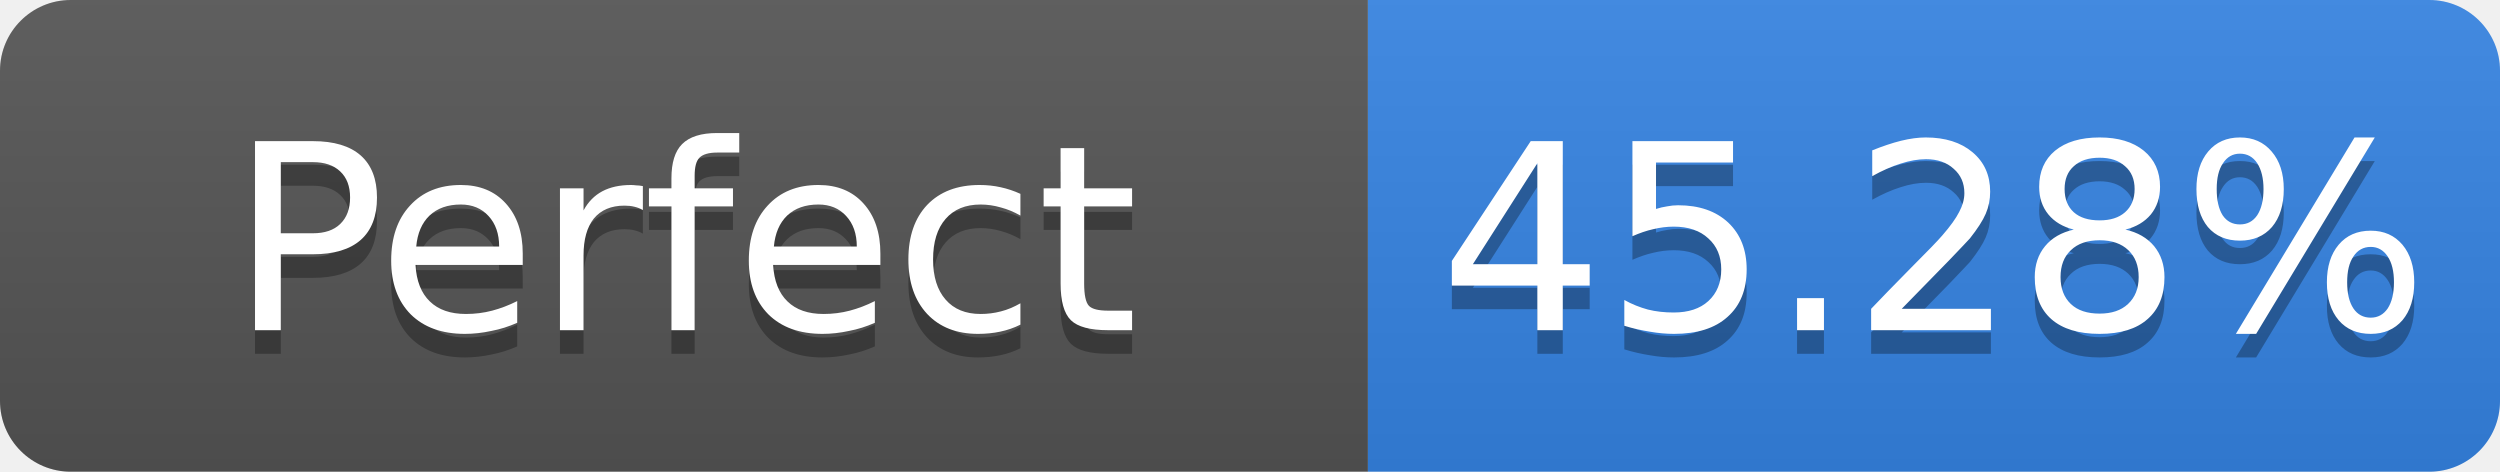
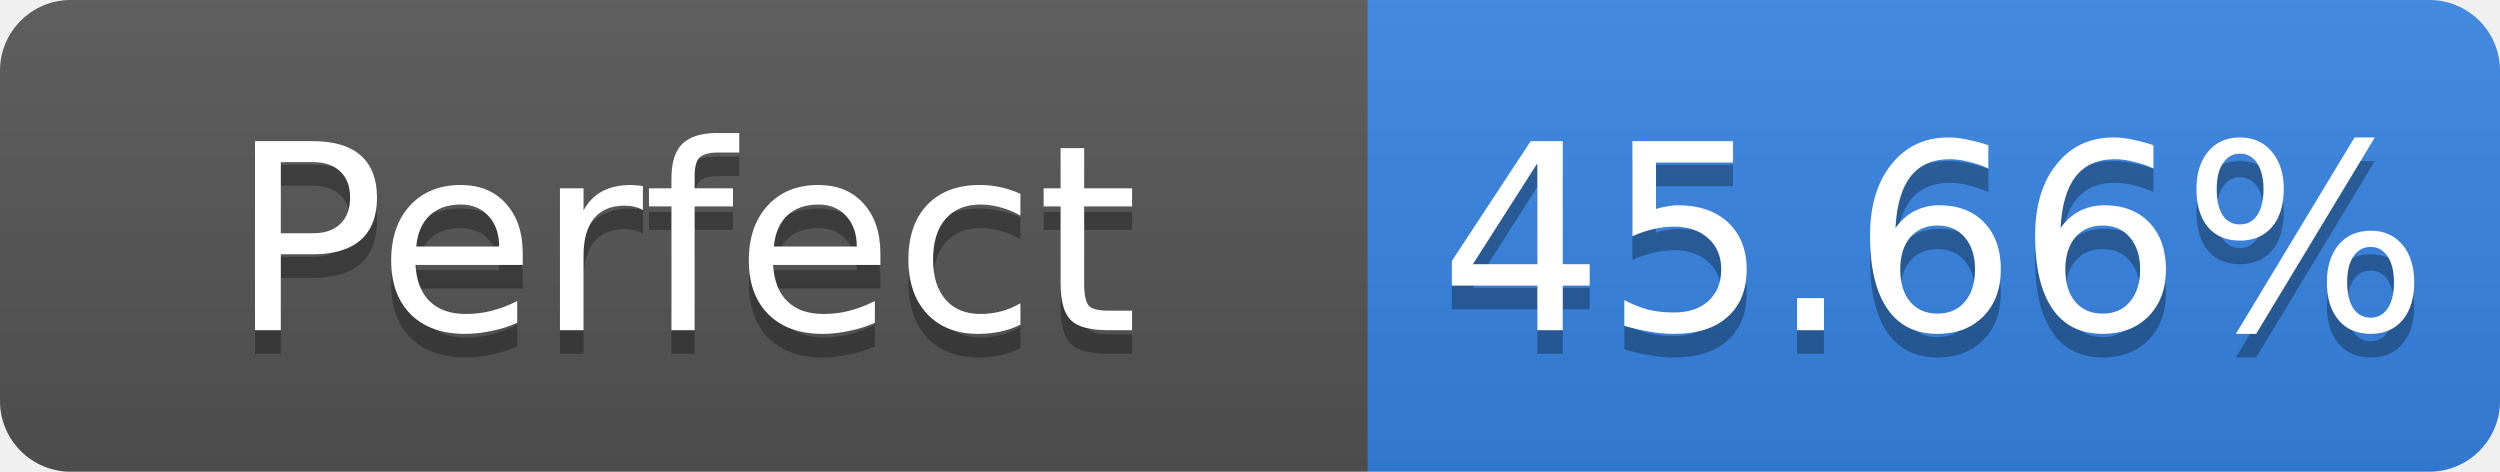
- <svg xmlns="http://www.w3.org/2000/svg" width="106" height="20" role="img" aria-label="Perfect: 45.28%">
+ <svg xmlns="http://www.w3.org/2000/svg" width="106" height="20" role="img" aria-label="Perfect: 45.66%">
  <linearGradient id="s" x2="0" y2="100%">
    <stop offset="0" stop-color="#bbb" stop-opacity=".1" />
    <stop offset="1" stop-opacity=".1" />
  </linearGradient>
  <clipPath id="r">
    <rect width="106" height="20" rx="3" fill="#fff" />
  </clipPath>
  <g clip-path="url(#r)">
    <rect width="58" height="20" fill="#555" />
    <rect x="58" width="48" height="20" fill="#3584e4" />
    <rect width="106" height="20" fill="url(#s)" />
  </g>
  <g fill="#fff" text-anchor="middle" font-family="Verdana,Geneva,DejaVu Sans,sans-serif" font-size="11">
    <text x="29.0" y="15" fill="#010101" fill-opacity=".3">Perfect</text>
    <text x="29.0" y="14">Perfect</text>
-     <text x="82.0" y="15" fill="#010101" fill-opacity=".3">45.28%</text>
-     <text x="82.0" y="14">45.28%</text>
+     <text x="82.0" y="15" fill="#010101" fill-opacity=".3">45.66%</text>
+     <text x="82.0" y="14">45.66%</text>
  </g>
</svg>
